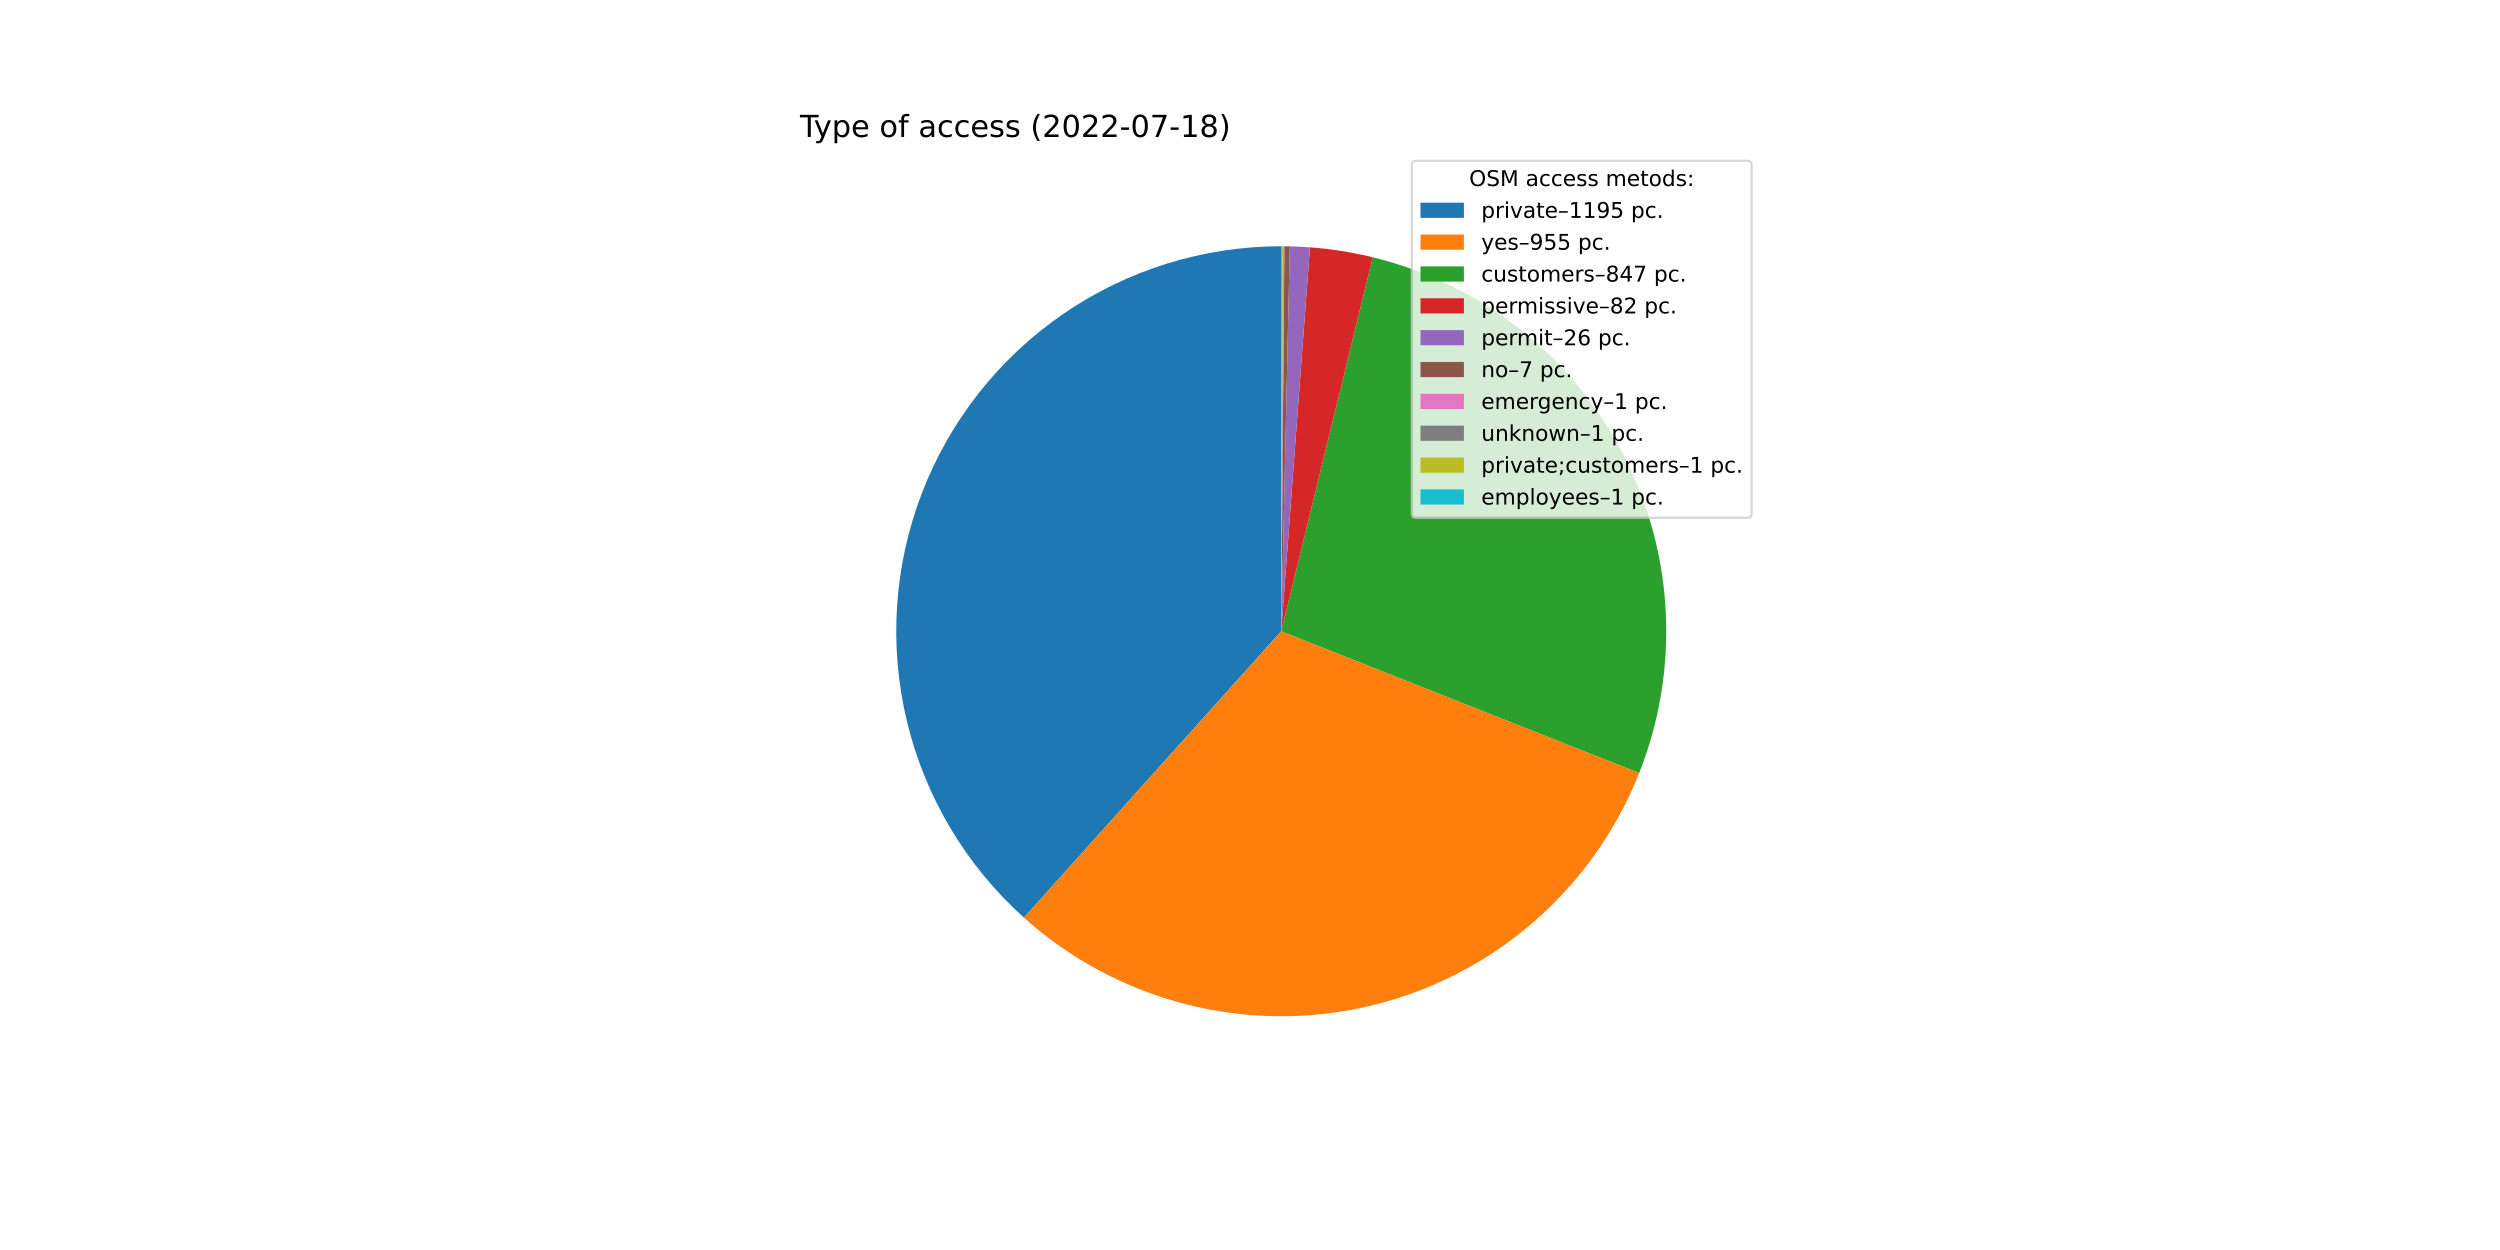
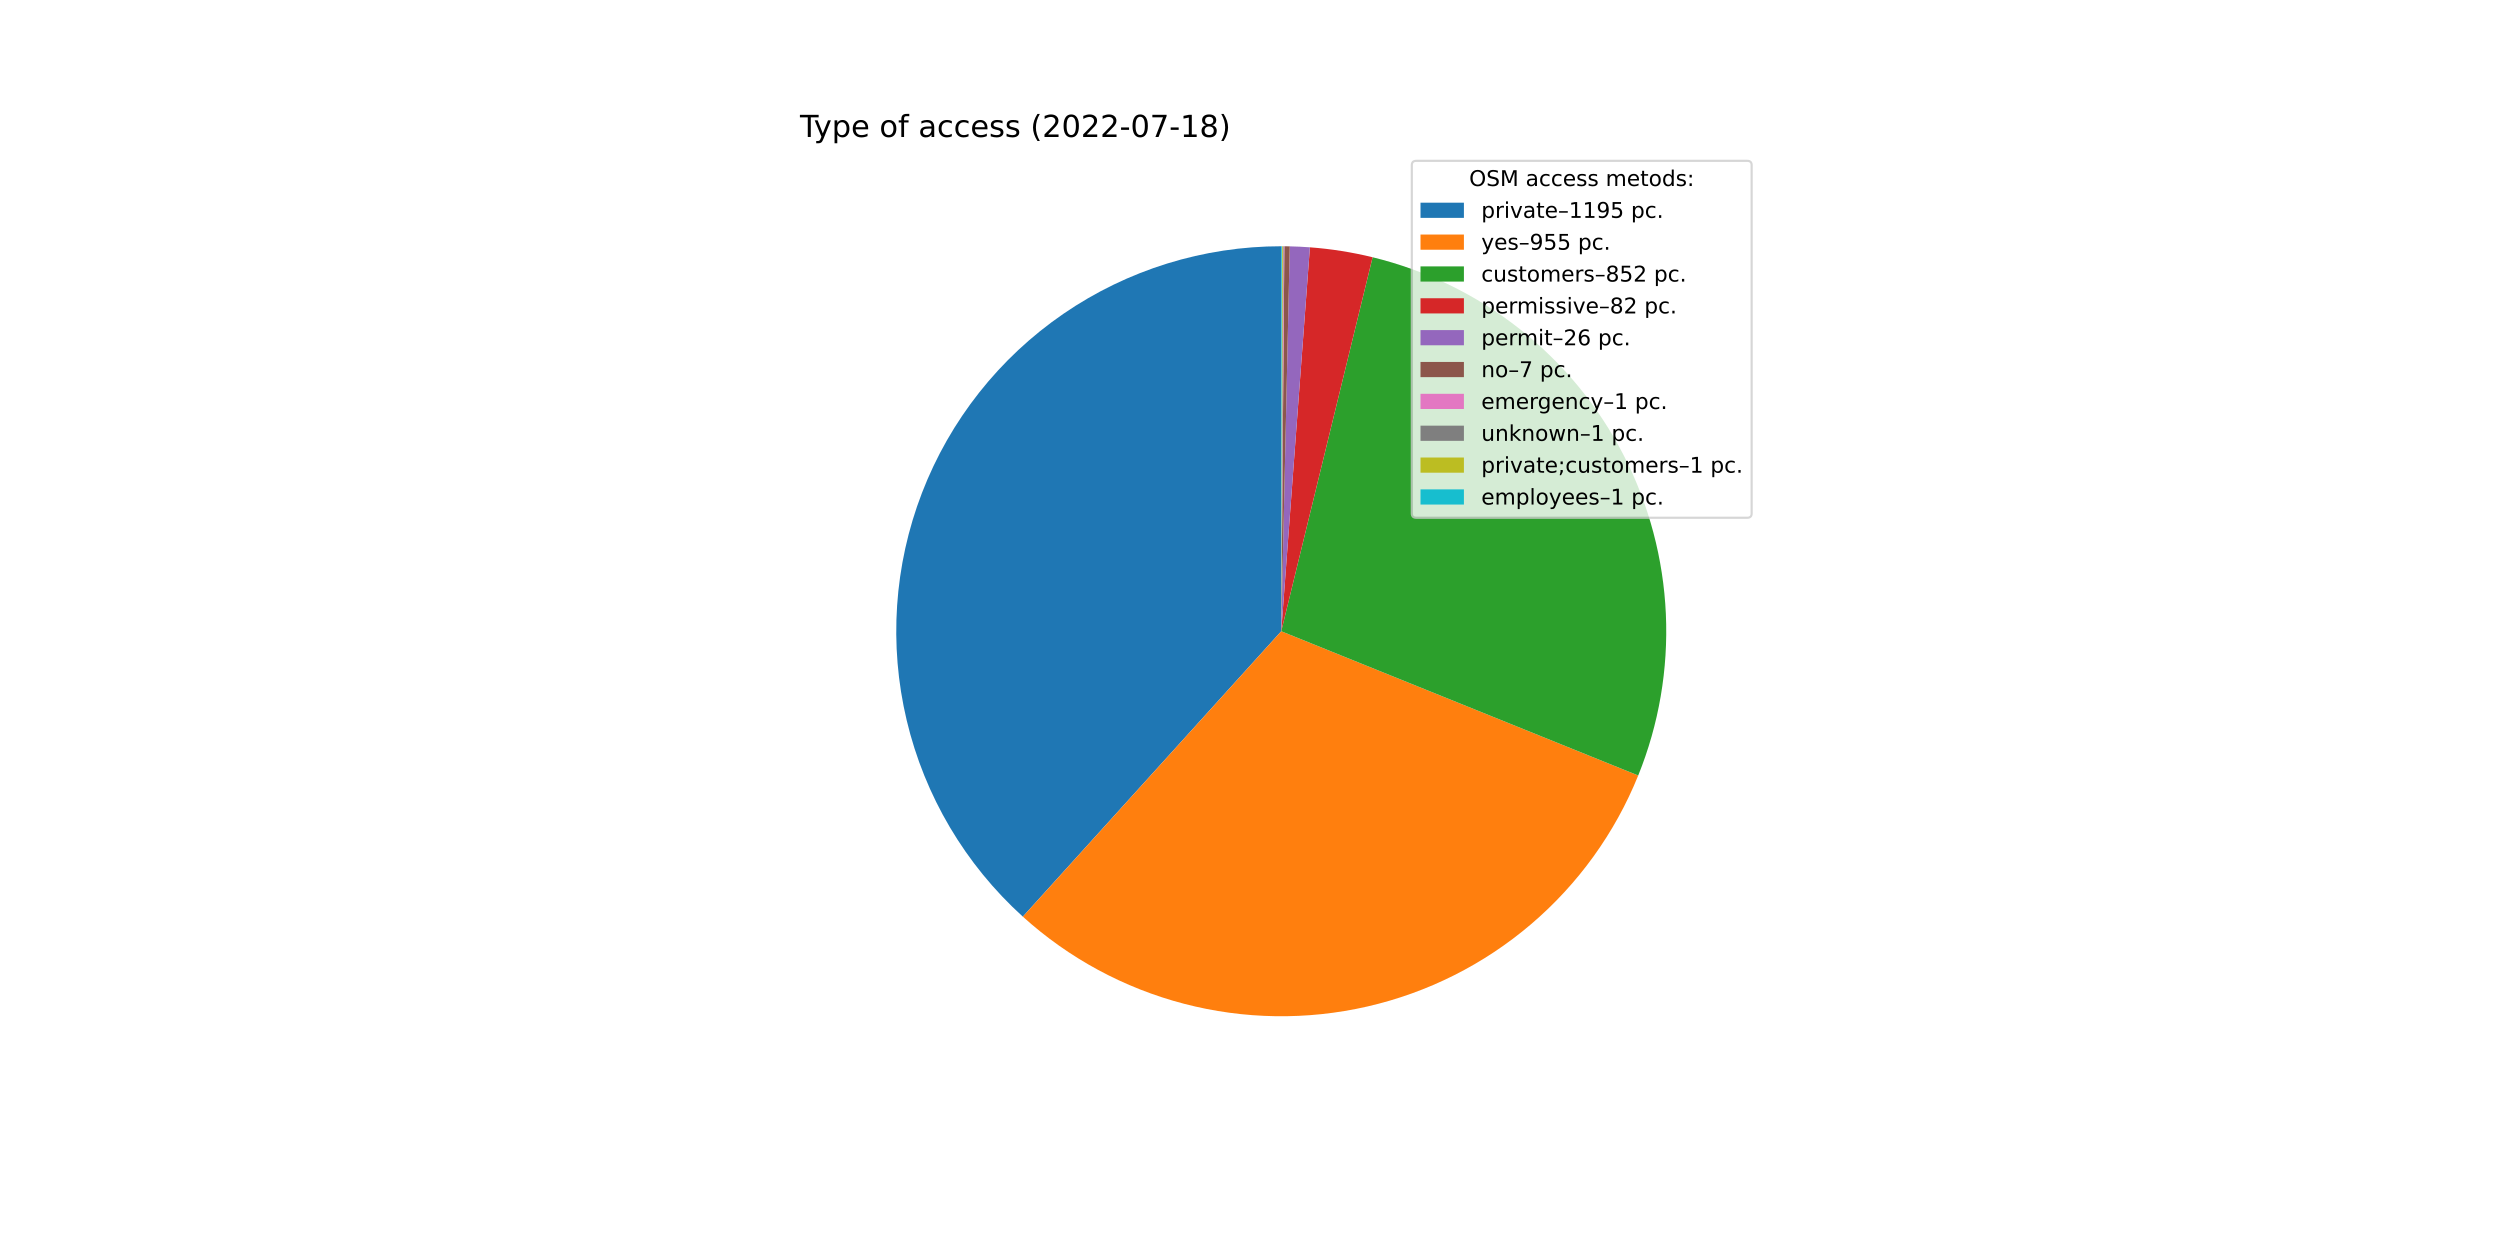
<svg xmlns="http://www.w3.org/2000/svg" xmlns:xlink="http://www.w3.org/1999/xlink" width="1152pt" height="576pt" viewBox="0 0 1152 576" version="1.1">
  <defs>
    <style type="text/css">*{stroke-linejoin: round; stroke-linecap: butt}</style>
  </defs>
  <g id="figure_1">
    <g id="patch_1">
      <path d="M 0 576  L 1152 576  L 1152 0  L 0 0  z " style="fill: #ffffff" />
    </g>
    <g id="axes_1">
      <g id="patch_2">
-         <path d="M 590.4 113.472  C 554.509 113.472 519.449 124.364 489.876 144.7  C 460.302 165.037 437.585 193.878 424.741 227.392  C 411.897 260.906 409.521 297.542 417.927 332.434  C 426.334 367.327 445.135 398.86 471.833 422.847  L 590.4 290.88  L 590.4 113.472  z " style="fill: #1f77b4" />
+         <path d="M 590.4 113.472  C 554.567 113.472 519.562 124.328 490.017 144.603  C 460.472 164.879 437.752 193.637 424.864 227.072  C 411.976 260.507 409.515 297.075 417.808 331.935  C 426.1 366.795 444.762 398.338 471.324 422.389  L 590.4 290.88  L 590.4 113.472  z " style="fill: #1f77b4" />
      </g>
      <g id="patch_3">
-         <path d="M 471.833 422.847  C 493.112 441.966 518.703 455.657 546.416 462.749  C 574.129 469.841 603.15 470.127 630.997 463.581  C 658.844 457.034 684.699 443.849 706.35 425.153  C 728.001 406.456 744.812 382.798 755.345 356.202  L 590.4 290.88  L 471.833 422.847  z " style="fill: #ff7f0e" />
+         <path d="M 471.324 422.389  C 492.495 441.558 517.985 455.335 545.62 462.543  C 573.255 469.752 602.227 470.183 630.064 463.797  C 657.9 457.412 683.788 444.398 705.519 425.866  C 727.249 407.334 744.187 383.825 754.887 357.346  L 590.4 290.88  L 471.324 422.389  z " style="fill: #ff7f0e" />
      </g>
      <g id="patch_4">
-         <path d="M 755.345 356.202  C 764.677 332.637 768.851 307.344 767.587 282.03  C 766.323 256.716 759.648 231.965 748.014 209.447  C 736.381 186.93 720.055 167.165 700.141 151.487  C 680.227 135.808 657.182 124.579 632.563 118.555  L 590.4 290.88  L 755.345 356.202  z " style="fill: #2ca02c" />
+         <path d="M 754.887 357.346  C 764.423 333.745 768.77 308.365 767.63 282.936  C 766.49 257.507 759.891 232.618 748.281 209.965  C 736.671 187.312 720.32 167.42 700.343 151.646  C 680.365 135.871 657.224 124.579 632.496 118.539  L 590.4 290.88  L 754.887 357.346  z " style="fill: #2ca02c" />
      </g>
      <g id="patch_5">
-         <path d="M 632.563 118.555  C 627.813 117.393 623.017 116.428 618.188 115.662  C 613.359 114.896 608.5 114.33 603.624 113.966  L 590.4 290.88  L 632.563 118.555  z " style="fill: #d62728" />
+         <path d="M 632.496 118.539  C 627.754 117.38 622.966 116.418 618.144 115.655  C 613.322 114.891 608.471 114.327 603.603 113.964  L 590.4 290.88  L 632.496 118.539  z " style="fill: #d62728" />
      </g>
      <g id="patch_6">
-         <path d="M 603.624 113.966  C 602.078 113.85 600.531 113.755 598.982 113.68  C 597.434 113.605 595.885 113.55 594.335 113.516  L 590.4 290.88  L 603.624 113.966  z " style="fill: #9467bd" />
+         <path d="M 603.603 113.964  C 602.059 113.849 600.514 113.754 598.968 113.679  C 597.423 113.604 595.876 113.55 594.328 113.515  L 590.4 290.88  L 603.603 113.964  z " style="fill: #9467bd" />
      </g>
      <g id="patch_7">
-         <path d="M 594.335 113.516  C 593.917 113.506 593.5 113.499 593.083 113.492  C 592.666 113.486 592.248 113.481 591.831 113.478  L 590.4 290.88  L 594.335 113.516  z " style="fill: #8c564b" />
+         <path d="M 594.328 113.515  C 593.912 113.506 593.495 113.499 593.079 113.492  C 592.662 113.486 592.245 113.481 591.829 113.478  L 590.4 290.88  L 594.328 113.515  z " style="fill: #8c564b" />
      </g>
      <g id="patch_8">
-         <path d="M 591.831 113.478  C 591.771 113.477 591.712 113.477 591.652 113.476  C 591.592 113.476 591.533 113.476 591.473 113.475  L 590.4 290.88  L 591.831 113.478  z " style="fill: #e377c2" />
+         <path d="M 591.829 113.478  C 591.769 113.477 591.71 113.477 591.65 113.476  C 591.591 113.476 591.531 113.476 591.471 113.475  L 590.4 290.88  L 591.829 113.478  z " style="fill: #e377c2" />
      </g>
      <g id="patch_9">
-         <path d="M 591.473 113.475  C 591.414 113.475 591.354 113.475 591.294 113.474  C 591.235 113.474 591.175 113.474 591.115 113.473  L 590.4 290.88  L 591.473 113.475  z " style="fill: #7f7f7f" />
+         <path d="M 591.471 113.475  C 591.412 113.475 591.352 113.475 591.293 113.474  C 591.233 113.474 591.174 113.474 591.114 113.473  L 590.4 290.88  L 591.471 113.475  z " style="fill: #7f7f7f" />
      </g>
      <g id="patch_10">
-         <path d="M 591.115 113.473  C 591.056 113.473 590.996 113.473 590.937 113.473  C 590.877 113.473 590.817 113.472 590.758 113.472  L 590.4 290.88  L 591.115 113.473  z " style="fill: #bcbd22" />
+         <path d="M 591.114 113.473  C 591.055 113.473 590.995 113.473 590.936 113.473  C 590.876 113.473 590.817 113.472 590.757 113.472  L 590.4 290.88  L 591.114 113.473  z " style="fill: #bcbd22" />
      </g>
      <g id="patch_11">
-         <path d="M 590.758 113.472  C 590.698 113.472 590.639 113.472 590.579 113.472  C 590.519 113.472 590.46 113.472 590.4 113.472  L 590.4 290.88  L 590.758 113.472  z " style="fill: #17becf" />
+         <path d="M 590.757 113.472  C 590.698 113.472 590.638 113.472 590.579 113.472  C 590.519 113.472 590.46 113.472 590.4 113.472  L 590.4 290.88  L 590.757 113.472  z " style="fill: #17becf" />
      </g>
      <g id="matplotlib.axis_1" />
      <g id="matplotlib.axis_2" />
      <g id="text_1">
        <g transform="translate(368.64 63.12)scale(0.14 -0.14)">
          <defs>
            <path id="DejaVuSans-54" d="M -19 4666  L 3928 4666  L 3928 4134  L 2272 4134  L 2272 0  L 1638 0  L 1638 4134  L -19 4134  L -19 4666  z " transform="scale(0.015625)" />
            <path id="DejaVuSans-79" d="M 2059 -325  Q 1816 -950 1584 -1140  Q 1353 -1331 966 -1331  L 506 -1331  L 506 -850  L 844 -850  Q 1081 -850 1212 -737  Q 1344 -625 1503 -206  L 1606 56  L 191 3500  L 800 3500  L 1894 763  L 2988 3500  L 3597 3500  L 2059 -325  z " transform="scale(0.015625)" />
            <path id="DejaVuSans-70" d="M 1159 525  L 1159 -1331  L 581 -1331  L 581 3500  L 1159 3500  L 1159 2969  Q 1341 3281 1617 3432  Q 1894 3584 2278 3584  Q 2916 3584 3314 3078  Q 3713 2572 3713 1747  Q 3713 922 3314 415  Q 2916 -91 2278 -91  Q 1894 -91 1617 61  Q 1341 213 1159 525  z M 3116 1747  Q 3116 2381 2855 2742  Q 2594 3103 2138 3103  Q 1681 3103 1420 2742  Q 1159 2381 1159 1747  Q 1159 1113 1420 752  Q 1681 391 2138 391  Q 2594 391 2855 752  Q 3116 1113 3116 1747  z " transform="scale(0.015625)" />
            <path id="DejaVuSans-65" d="M 3597 1894  L 3597 1613  L 953 1613  Q 991 1019 1311 708  Q 1631 397 2203 397  Q 2534 397 2845 478  Q 3156 559 3463 722  L 3463 178  Q 3153 47 2828 -22  Q 2503 -91 2169 -91  Q 1331 -91 842 396  Q 353 884 353 1716  Q 353 2575 817 3079  Q 1281 3584 2069 3584  Q 2775 3584 3186 3129  Q 3597 2675 3597 1894  z M 3022 2063  Q 3016 2534 2758 2815  Q 2500 3097 2075 3097  Q 1594 3097 1305 2825  Q 1016 2553 972 2059  L 3022 2063  z " transform="scale(0.015625)" />
            <path id="DejaVuSans-20" transform="scale(0.015625)" />
            <path id="DejaVuSans-6f" d="M 1959 3097  Q 1497 3097 1228 2736  Q 959 2375 959 1747  Q 959 1119 1226 758  Q 1494 397 1959 397  Q 2419 397 2687 759  Q 2956 1122 2956 1747  Q 2956 2369 2687 2733  Q 2419 3097 1959 3097  z M 1959 3584  Q 2709 3584 3137 3096  Q 3566 2609 3566 1747  Q 3566 888 3137 398  Q 2709 -91 1959 -91  Q 1206 -91 779 398  Q 353 888 353 1747  Q 353 2609 779 3096  Q 1206 3584 1959 3584  z " transform="scale(0.015625)" />
            <path id="DejaVuSans-66" d="M 2375 4863  L 2375 4384  L 1825 4384  Q 1516 4384 1395 4259  Q 1275 4134 1275 3809  L 1275 3500  L 2222 3500  L 2222 3053  L 1275 3053  L 1275 0  L 697 0  L 697 3053  L 147 3053  L 147 3500  L 697 3500  L 697 3744  Q 697 4328 969 4595  Q 1241 4863 1831 4863  L 2375 4863  z " transform="scale(0.015625)" />
            <path id="DejaVuSans-61" d="M 2194 1759  Q 1497 1759 1228 1600  Q 959 1441 959 1056  Q 959 750 1161 570  Q 1363 391 1709 391  Q 2188 391 2477 730  Q 2766 1069 2766 1631  L 2766 1759  L 2194 1759  z M 3341 1997  L 3341 0  L 2766 0  L 2766 531  Q 2569 213 2275 61  Q 1981 -91 1556 -91  Q 1019 -91 701 211  Q 384 513 384 1019  Q 384 1609 779 1909  Q 1175 2209 1959 2209  L 2766 2209  L 2766 2266  Q 2766 2663 2505 2880  Q 2244 3097 1772 3097  Q 1472 3097 1187 3025  Q 903 2953 641 2809  L 641 3341  Q 956 3463 1253 3523  Q 1550 3584 1831 3584  Q 2591 3584 2966 3190  Q 3341 2797 3341 1997  z " transform="scale(0.015625)" />
            <path id="DejaVuSans-63" d="M 3122 3366  L 3122 2828  Q 2878 2963 2633 3030  Q 2388 3097 2138 3097  Q 1578 3097 1268 2742  Q 959 2388 959 1747  Q 959 1106 1268 751  Q 1578 397 2138 397  Q 2388 397 2633 464  Q 2878 531 3122 666  L 3122 134  Q 2881 22 2623 -34  Q 2366 -91 2075 -91  Q 1284 -91 818 406  Q 353 903 353 1747  Q 353 2603 823 3093  Q 1294 3584 2113 3584  Q 2378 3584 2631 3529  Q 2884 3475 3122 3366  z " transform="scale(0.015625)" />
            <path id="DejaVuSans-73" d="M 2834 3397  L 2834 2853  Q 2591 2978 2328 3040  Q 2066 3103 1784 3103  Q 1356 3103 1142 2972  Q 928 2841 928 2578  Q 928 2378 1081 2264  Q 1234 2150 1697 2047  L 1894 2003  Q 2506 1872 2764 1633  Q 3022 1394 3022 966  Q 3022 478 2636 193  Q 2250 -91 1575 -91  Q 1294 -91 989 -36  Q 684 19 347 128  L 347 722  Q 666 556 975 473  Q 1284 391 1588 391  Q 1994 391 2212 530  Q 2431 669 2431 922  Q 2431 1156 2273 1281  Q 2116 1406 1581 1522  L 1381 1569  Q 847 1681 609 1914  Q 372 2147 372 2553  Q 372 3047 722 3315  Q 1072 3584 1716 3584  Q 2034 3584 2315 3537  Q 2597 3491 2834 3397  z " transform="scale(0.015625)" />
            <path id="DejaVuSans-28" d="M 1984 4856  Q 1566 4138 1362 3434  Q 1159 2731 1159 2009  Q 1159 1288 1364 580  Q 1569 -128 1984 -844  L 1484 -844  Q 1016 -109 783 600  Q 550 1309 550 2009  Q 550 2706 781 3412  Q 1013 4119 1484 4856  L 1984 4856  z " transform="scale(0.015625)" />
            <path id="DejaVuSans-32" d="M 1228 531  L 3431 531  L 3431 0  L 469 0  L 469 531  Q 828 903 1448 1529  Q 2069 2156 2228 2338  Q 2531 2678 2651 2914  Q 2772 3150 2772 3378  Q 2772 3750 2511 3984  Q 2250 4219 1831 4219  Q 1534 4219 1204 4116  Q 875 4013 500 3803  L 500 4441  Q 881 4594 1212 4672  Q 1544 4750 1819 4750  Q 2544 4750 2975 4387  Q 3406 4025 3406 3419  Q 3406 3131 3298 2873  Q 3191 2616 2906 2266  Q 2828 2175 2409 1742  Q 1991 1309 1228 531  z " transform="scale(0.015625)" />
            <path id="DejaVuSans-30" d="M 2034 4250  Q 1547 4250 1301 3770  Q 1056 3291 1056 2328  Q 1056 1369 1301 889  Q 1547 409 2034 409  Q 2525 409 2770 889  Q 3016 1369 3016 2328  Q 3016 3291 2770 3770  Q 2525 4250 2034 4250  z M 2034 4750  Q 2819 4750 3233 4129  Q 3647 3509 3647 2328  Q 3647 1150 3233 529  Q 2819 -91 2034 -91  Q 1250 -91 836 529  Q 422 1150 422 2328  Q 422 3509 836 4129  Q 1250 4750 2034 4750  z " transform="scale(0.015625)" />
            <path id="DejaVuSans-2d" d="M 313 2009  L 1997 2009  L 1997 1497  L 313 1497  L 313 2009  z " transform="scale(0.015625)" />
            <path id="DejaVuSans-37" d="M 525 4666  L 3525 4666  L 3525 4397  L 1831 0  L 1172 0  L 2766 4134  L 525 4134  L 525 4666  z " transform="scale(0.015625)" />
            <path id="DejaVuSans-31" d="M 794 531  L 1825 531  L 1825 4091  L 703 3866  L 703 4441  L 1819 4666  L 2450 4666  L 2450 531  L 3481 531  L 3481 0  L 794 0  L 794 531  z " transform="scale(0.015625)" />
            <path id="DejaVuSans-38" d="M 2034 2216  Q 1584 2216 1326 1975  Q 1069 1734 1069 1313  Q 1069 891 1326 650  Q 1584 409 2034 409  Q 2484 409 2743 651  Q 3003 894 3003 1313  Q 3003 1734 2745 1975  Q 2488 2216 2034 2216  z M 1403 2484  Q 997 2584 770 2862  Q 544 3141 544 3541  Q 544 4100 942 4425  Q 1341 4750 2034 4750  Q 2731 4750 3128 4425  Q 3525 4100 3525 3541  Q 3525 3141 3298 2862  Q 3072 2584 2669 2484  Q 3125 2378 3379 2068  Q 3634 1759 3634 1313  Q 3634 634 3220 271  Q 2806 -91 2034 -91  Q 1263 -91 848 271  Q 434 634 434 1313  Q 434 1759 690 2068  Q 947 2378 1403 2484  z M 1172 3481  Q 1172 3119 1398 2916  Q 1625 2713 2034 2713  Q 2441 2713 2670 2916  Q 2900 3119 2900 3481  Q 2900 3844 2670 4047  Q 2441 4250 2034 4250  Q 1625 4250 1398 4047  Q 1172 3844 1172 3481  z " transform="scale(0.015625)" />
            <path id="DejaVuSans-29" d="M 513 4856  L 1013 4856  Q 1481 4119 1714 3412  Q 1947 2706 1947 2009  Q 1947 1309 1714 600  Q 1481 -109 1013 -844  L 513 -844  Q 928 -128 1133 580  Q 1338 1288 1338 2009  Q 1338 2731 1133 3434  Q 928 4138 513 4856  z " transform="scale(0.015625)" />
          </defs>
          <use xlink:href="#DejaVuSans-54" />
          <use xlink:href="#DejaVuSans-79" x="45.459" />
          <use xlink:href="#DejaVuSans-70" x="104.639" />
          <use xlink:href="#DejaVuSans-65" x="168.115" />
          <use xlink:href="#DejaVuSans-20" x="229.639" />
          <use xlink:href="#DejaVuSans-6f" x="261.426" />
          <use xlink:href="#DejaVuSans-66" x="322.607" />
          <use xlink:href="#DejaVuSans-20" x="357.812" />
          <use xlink:href="#DejaVuSans-61" x="389.6" />
          <use xlink:href="#DejaVuSans-63" x="450.879" />
          <use xlink:href="#DejaVuSans-63" x="505.859" />
          <use xlink:href="#DejaVuSans-65" x="560.84" />
          <use xlink:href="#DejaVuSans-73" x="622.363" />
          <use xlink:href="#DejaVuSans-73" x="674.463" />
          <use xlink:href="#DejaVuSans-20" x="726.562" />
          <use xlink:href="#DejaVuSans-28" x="758.35" />
          <use xlink:href="#DejaVuSans-32" x="797.363" />
          <use xlink:href="#DejaVuSans-30" x="860.986" />
          <use xlink:href="#DejaVuSans-32" x="924.609" />
          <use xlink:href="#DejaVuSans-32" x="988.232" />
          <use xlink:href="#DejaVuSans-2d" x="1051.855" />
          <use xlink:href="#DejaVuSans-30" x="1087.939" />
          <use xlink:href="#DejaVuSans-37" x="1151.562" />
          <use xlink:href="#DejaVuSans-2d" x="1215.186" />
          <use xlink:href="#DejaVuSans-31" x="1251.27" />
          <use xlink:href="#DejaVuSans-38" x="1314.893" />
          <use xlink:href="#DejaVuSans-29" x="1378.516" />
        </g>
      </g>
      <g id="legend_1">
        <g id="patch_12">
          <path d="M 652.569 238.579  L 805.16 238.579  Q 807.16 238.579 807.16 236.579  L 807.16 76.12  Q 807.16 74.12 805.16 74.12  L 652.569 74.12  Q 650.569 74.12 650.569 76.12  L 650.569 236.579  Q 650.569 238.579 652.569 238.579  z " style="fill: #ffffff; opacity: 0.8; stroke: #cccccc; stroke-linejoin: miter" />
        </g>
        <g id="text_2">
          <g transform="translate(676.9842 85.71844)scale(0.1 -0.1)">
            <defs>
              <path id="DejaVuSans-4f" d="M 2522 4238  Q 1834 4238 1429 3725  Q 1025 3213 1025 2328  Q 1025 1447 1429 934  Q 1834 422 2522 422  Q 3209 422 3611 934  Q 4013 1447 4013 2328  Q 4013 3213 3611 3725  Q 3209 4238 2522 4238  z M 2522 4750  Q 3503 4750 4090 4092  Q 4678 3434 4678 2328  Q 4678 1225 4090 567  Q 3503 -91 2522 -91  Q 1538 -91 948 565  Q 359 1222 359 2328  Q 359 3434 948 4092  Q 1538 4750 2522 4750  z " transform="scale(0.015625)" />
              <path id="DejaVuSans-53" d="M 3425 4513  L 3425 3897  Q 3066 4069 2747 4153  Q 2428 4238 2131 4238  Q 1616 4238 1336 4038  Q 1056 3838 1056 3469  Q 1056 3159 1242 3001  Q 1428 2844 1947 2747  L 2328 2669  Q 3034 2534 3370 2195  Q 3706 1856 3706 1288  Q 3706 609 3251 259  Q 2797 -91 1919 -91  Q 1588 -91 1214 -16  Q 841 59 441 206  L 441 856  Q 825 641 1194 531  Q 1563 422 1919 422  Q 2459 422 2753 634  Q 3047 847 3047 1241  Q 3047 1584 2836 1778  Q 2625 1972 2144 2069  L 1759 2144  Q 1053 2284 737 2584  Q 422 2884 422 3419  Q 422 4038 858 4394  Q 1294 4750 2059 4750  Q 2388 4750 2728 4690  Q 3069 4631 3425 4513  z " transform="scale(0.015625)" />
              <path id="DejaVuSans-4d" d="M 628 4666  L 1569 4666  L 2759 1491  L 3956 4666  L 4897 4666  L 4897 0  L 4281 0  L 4281 4097  L 3078 897  L 2444 897  L 1241 4097  L 1241 0  L 628 0  L 628 4666  z " transform="scale(0.015625)" />
              <path id="DejaVuSans-6d" d="M 3328 2828  Q 3544 3216 3844 3400  Q 4144 3584 4550 3584  Q 5097 3584 5394 3201  Q 5691 2819 5691 2113  L 5691 0  L 5113 0  L 5113 2094  Q 5113 2597 4934 2840  Q 4756 3084 4391 3084  Q 3944 3084 3684 2787  Q 3425 2491 3425 1978  L 3425 0  L 2847 0  L 2847 2094  Q 2847 2600 2669 2842  Q 2491 3084 2119 3084  Q 1678 3084 1418 2786  Q 1159 2488 1159 1978  L 1159 0  L 581 0  L 581 3500  L 1159 3500  L 1159 2956  Q 1356 3278 1631 3431  Q 1906 3584 2284 3584  Q 2666 3584 2933 3390  Q 3200 3197 3328 2828  z " transform="scale(0.015625)" />
              <path id="DejaVuSans-74" d="M 1172 4494  L 1172 3500  L 2356 3500  L 2356 3053  L 1172 3053  L 1172 1153  Q 1172 725 1289 603  Q 1406 481 1766 481  L 2356 481  L 2356 0  L 1766 0  Q 1100 0 847 248  Q 594 497 594 1153  L 594 3053  L 172 3053  L 172 3500  L 594 3500  L 594 4494  L 1172 4494  z " transform="scale(0.015625)" />
              <path id="DejaVuSans-64" d="M 2906 2969  L 2906 4863  L 3481 4863  L 3481 0  L 2906 0  L 2906 525  Q 2725 213 2448 61  Q 2172 -91 1784 -91  Q 1150 -91 751 415  Q 353 922 353 1747  Q 353 2572 751 3078  Q 1150 3584 1784 3584  Q 2172 3584 2448 3432  Q 2725 3281 2906 2969  z M 947 1747  Q 947 1113 1208 752  Q 1469 391 1925 391  Q 2381 391 2643 752  Q 2906 1113 2906 1747  Q 2906 2381 2643 2742  Q 2381 3103 1925 3103  Q 1469 3103 1208 2742  Q 947 2381 947 1747  z " transform="scale(0.015625)" />
              <path id="DejaVuSans-3a" d="M 750 794  L 1409 794  L 1409 0  L 750 0  L 750 794  z M 750 3309  L 1409 3309  L 1409 2516  L 750 2516  L 750 3309  z " transform="scale(0.015625)" />
            </defs>
            <use xlink:href="#DejaVuSans-4f" />
            <use xlink:href="#DejaVuSans-53" x="78.711" />
            <use xlink:href="#DejaVuSans-4d" x="142.188" />
            <use xlink:href="#DejaVuSans-20" x="228.467" />
            <use xlink:href="#DejaVuSans-61" x="260.254" />
            <use xlink:href="#DejaVuSans-63" x="321.533" />
            <use xlink:href="#DejaVuSans-63" x="376.514" />
            <use xlink:href="#DejaVuSans-65" x="431.494" />
            <use xlink:href="#DejaVuSans-73" x="493.018" />
            <use xlink:href="#DejaVuSans-73" x="545.117" />
            <use xlink:href="#DejaVuSans-20" x="597.217" />
            <use xlink:href="#DejaVuSans-6d" x="629.004" />
            <use xlink:href="#DejaVuSans-65" x="726.416" />
            <use xlink:href="#DejaVuSans-74" x="787.939" />
            <use xlink:href="#DejaVuSans-6f" x="827.148" />
            <use xlink:href="#DejaVuSans-64" x="888.33" />
            <use xlink:href="#DejaVuSans-73" x="951.807" />
            <use xlink:href="#DejaVuSans-3a" x="1003.906" />
          </g>
        </g>
        <g id="patch_13">
          <path d="M 654.569 100.397  L 674.569 100.397  L 674.569 93.397  L 654.569 93.397  z " style="fill: #1f77b4" />
        </g>
        <g id="text_3">
          <g transform="translate(682.5694 100.3966)scale(0.1 -0.1)">
            <defs>
              <path id="DejaVuSans-72" d="M 2631 2963  Q 2534 3019 2420 3045  Q 2306 3072 2169 3072  Q 1681 3072 1420 2755  Q 1159 2438 1159 1844  L 1159 0  L 581 0  L 581 3500  L 1159 3500  L 1159 2956  Q 1341 3275 1631 3429  Q 1922 3584 2338 3584  Q 2397 3584 2469 3576  Q 2541 3569 2628 3553  L 2631 2963  z " transform="scale(0.015625)" />
              <path id="DejaVuSans-69" d="M 603 3500  L 1178 3500  L 1178 0  L 603 0  L 603 3500  z M 603 4863  L 1178 4863  L 1178 4134  L 603 4134  L 603 4863  z " transform="scale(0.015625)" />
              <path id="DejaVuSans-76" d="M 191 3500  L 800 3500  L 1894 563  L 2988 3500  L 3597 3500  L 2284 0  L 1503 0  L 191 3500  z " transform="scale(0.015625)" />
              <path id="DejaVuSans-2013" d="M 313 1978  L 2888 1978  L 2888 1528  L 313 1528  L 313 1978  z " transform="scale(0.015625)" />
              <path id="DejaVuSans-39" d="M 703 97  L 703 672  Q 941 559 1184 500  Q 1428 441 1663 441  Q 2288 441 2617 861  Q 2947 1281 2994 2138  Q 2813 1869 2534 1725  Q 2256 1581 1919 1581  Q 1219 1581 811 2004  Q 403 2428 403 3163  Q 403 3881 828 4315  Q 1253 4750 1959 4750  Q 2769 4750 3195 4129  Q 3622 3509 3622 2328  Q 3622 1225 3098 567  Q 2575 -91 1691 -91  Q 1453 -91 1209 -44  Q 966 3 703 97  z M 1959 2075  Q 2384 2075 2632 2365  Q 2881 2656 2881 3163  Q 2881 3666 2632 3958  Q 2384 4250 1959 4250  Q 1534 4250 1286 3958  Q 1038 3666 1038 3163  Q 1038 2656 1286 2365  Q 1534 2075 1959 2075  z " transform="scale(0.015625)" />
              <path id="DejaVuSans-35" d="M 691 4666  L 3169 4666  L 3169 4134  L 1269 4134  L 1269 2991  Q 1406 3038 1543 3061  Q 1681 3084 1819 3084  Q 2600 3084 3056 2656  Q 3513 2228 3513 1497  Q 3513 744 3044 326  Q 2575 -91 1722 -91  Q 1428 -91 1123 -41  Q 819 9 494 109  L 494 744  Q 775 591 1075 516  Q 1375 441 1709 441  Q 2250 441 2565 725  Q 2881 1009 2881 1497  Q 2881 1984 2565 2268  Q 2250 2553 1709 2553  Q 1456 2553 1204 2497  Q 953 2441 691 2322  L 691 4666  z " transform="scale(0.015625)" />
              <path id="DejaVuSans-2e" d="M 684 794  L 1344 794  L 1344 0  L 684 0  L 684 794  z " transform="scale(0.015625)" />
            </defs>
            <use xlink:href="#DejaVuSans-70" />
            <use xlink:href="#DejaVuSans-72" x="63.477" />
            <use xlink:href="#DejaVuSans-69" x="104.59" />
            <use xlink:href="#DejaVuSans-76" x="132.373" />
            <use xlink:href="#DejaVuSans-61" x="191.553" />
            <use xlink:href="#DejaVuSans-74" x="252.832" />
            <use xlink:href="#DejaVuSans-65" x="292.041" />
            <use xlink:href="#DejaVuSans-2013" x="353.564" />
            <use xlink:href="#DejaVuSans-31" x="403.564" />
            <use xlink:href="#DejaVuSans-31" x="467.188" />
            <use xlink:href="#DejaVuSans-39" x="530.811" />
            <use xlink:href="#DejaVuSans-35" x="594.434" />
            <use xlink:href="#DejaVuSans-20" x="658.057" />
            <use xlink:href="#DejaVuSans-70" x="689.844" />
            <use xlink:href="#DejaVuSans-63" x="753.32" />
            <use xlink:href="#DejaVuSans-2e" x="808.301" />
          </g>
        </g>
        <g id="patch_14">
          <path d="M 654.569 115.075  L 674.569 115.075  L 674.569 108.075  L 654.569 108.075  z " style="fill: #ff7f0e" />
        </g>
        <g id="text_4">
          <g transform="translate(682.5694 115.0747)scale(0.1 -0.1)">
            <use xlink:href="#DejaVuSans-79" />
            <use xlink:href="#DejaVuSans-65" x="59.18" />
            <use xlink:href="#DejaVuSans-73" x="120.703" />
            <use xlink:href="#DejaVuSans-2013" x="172.803" />
            <use xlink:href="#DejaVuSans-39" x="222.803" />
            <use xlink:href="#DejaVuSans-35" x="286.426" />
            <use xlink:href="#DejaVuSans-35" x="350.049" />
            <use xlink:href="#DejaVuSans-20" x="413.672" />
            <use xlink:href="#DejaVuSans-70" x="445.459" />
            <use xlink:href="#DejaVuSans-63" x="508.936" />
            <use xlink:href="#DejaVuSans-2e" x="563.916" />
          </g>
        </g>
        <g id="patch_15">
          <path d="M 654.569 129.753  L 674.569 129.753  L 674.569 122.753  L 654.569 122.753  z " style="fill: #2ca02c" />
        </g>
        <g id="text_5">
          <g transform="translate(682.5694 129.7528)scale(0.1 -0.1)">
            <defs>
              <path id="DejaVuSans-75" d="M 544 1381  L 544 3500  L 1119 3500  L 1119 1403  Q 1119 906 1312 657  Q 1506 409 1894 409  Q 2359 409 2629 706  Q 2900 1003 2900 1516  L 2900 3500  L 3475 3500  L 3475 0  L 2900 0  L 2900 538  Q 2691 219 2414 64  Q 2138 -91 1772 -91  Q 1169 -91 856 284  Q 544 659 544 1381  z M 1991 3584  L 1991 3584  z " transform="scale(0.015625)" />
-               <path id="DejaVuSans-34" d="M 2419 4116  L 825 1625  L 2419 1625  L 2419 4116  z M 2253 4666  L 3047 4666  L 3047 1625  L 3713 1625  L 3713 1100  L 3047 1100  L 3047 0  L 2419 0  L 2419 1100  L 313 1100  L 313 1709  L 2253 4666  z " transform="scale(0.015625)" />
            </defs>
            <use xlink:href="#DejaVuSans-63" />
            <use xlink:href="#DejaVuSans-75" x="54.98" />
            <use xlink:href="#DejaVuSans-73" x="118.359" />
            <use xlink:href="#DejaVuSans-74" x="170.459" />
            <use xlink:href="#DejaVuSans-6f" x="209.668" />
            <use xlink:href="#DejaVuSans-6d" x="270.85" />
            <use xlink:href="#DejaVuSans-65" x="368.262" />
            <use xlink:href="#DejaVuSans-72" x="429.785" />
            <use xlink:href="#DejaVuSans-73" x="470.898" />
            <use xlink:href="#DejaVuSans-2013" x="522.998" />
            <use xlink:href="#DejaVuSans-38" x="572.998" />
-             <use xlink:href="#DejaVuSans-34" x="636.621" />
-             <use xlink:href="#DejaVuSans-37" x="700.244" />
+             <use xlink:href="#DejaVuSans-35" x="636.621" />
+             <use xlink:href="#DejaVuSans-32" x="700.244" />
            <use xlink:href="#DejaVuSans-20" x="763.867" />
            <use xlink:href="#DejaVuSans-70" x="795.654" />
            <use xlink:href="#DejaVuSans-63" x="859.131" />
            <use xlink:href="#DejaVuSans-2e" x="914.111" />
          </g>
        </g>
        <g id="patch_16">
          <path d="M 654.569 144.431  L 674.569 144.431  L 674.569 137.431  L 654.569 137.431  z " style="fill: #d62728" />
        </g>
        <g id="text_6">
          <g transform="translate(682.5694 144.4309)scale(0.1 -0.1)">
            <use xlink:href="#DejaVuSans-70" />
            <use xlink:href="#DejaVuSans-65" x="63.477" />
            <use xlink:href="#DejaVuSans-72" x="125" />
            <use xlink:href="#DejaVuSans-6d" x="164.363" />
            <use xlink:href="#DejaVuSans-69" x="261.775" />
            <use xlink:href="#DejaVuSans-73" x="289.559" />
            <use xlink:href="#DejaVuSans-73" x="341.658" />
            <use xlink:href="#DejaVuSans-69" x="393.758" />
            <use xlink:href="#DejaVuSans-76" x="421.541" />
            <use xlink:href="#DejaVuSans-65" x="480.721" />
            <use xlink:href="#DejaVuSans-2013" x="542.244" />
            <use xlink:href="#DejaVuSans-38" x="592.244" />
            <use xlink:href="#DejaVuSans-32" x="655.867" />
            <use xlink:href="#DejaVuSans-20" x="719.49" />
            <use xlink:href="#DejaVuSans-70" x="751.277" />
            <use xlink:href="#DejaVuSans-63" x="814.754" />
            <use xlink:href="#DejaVuSans-2e" x="869.734" />
          </g>
        </g>
        <g id="patch_17">
          <path d="M 654.569 159.109  L 674.569 159.109  L 674.569 152.109  L 654.569 152.109  z " style="fill: #9467bd" />
        </g>
        <g id="text_7">
          <g transform="translate(682.5694 159.1091)scale(0.1 -0.1)">
            <defs>
              <path id="DejaVuSans-36" d="M 2113 2584  Q 1688 2584 1439 2293  Q 1191 2003 1191 1497  Q 1191 994 1439 701  Q 1688 409 2113 409  Q 2538 409 2786 701  Q 3034 994 3034 1497  Q 3034 2003 2786 2293  Q 2538 2584 2113 2584  z M 3366 4563  L 3366 3988  Q 3128 4100 2886 4159  Q 2644 4219 2406 4219  Q 1781 4219 1451 3797  Q 1122 3375 1075 2522  Q 1259 2794 1537 2939  Q 1816 3084 2150 3084  Q 2853 3084 3261 2657  Q 3669 2231 3669 1497  Q 3669 778 3244 343  Q 2819 -91 2113 -91  Q 1303 -91 875 529  Q 447 1150 447 2328  Q 447 3434 972 4092  Q 1497 4750 2381 4750  Q 2619 4750 2861 4703  Q 3103 4656 3366 4563  z " transform="scale(0.015625)" />
            </defs>
            <use xlink:href="#DejaVuSans-70" />
            <use xlink:href="#DejaVuSans-65" x="63.477" />
            <use xlink:href="#DejaVuSans-72" x="125" />
            <use xlink:href="#DejaVuSans-6d" x="164.363" />
            <use xlink:href="#DejaVuSans-69" x="261.775" />
            <use xlink:href="#DejaVuSans-74" x="289.559" />
            <use xlink:href="#DejaVuSans-2013" x="328.768" />
            <use xlink:href="#DejaVuSans-32" x="378.768" />
            <use xlink:href="#DejaVuSans-36" x="442.391" />
            <use xlink:href="#DejaVuSans-20" x="506.014" />
            <use xlink:href="#DejaVuSans-70" x="537.801" />
            <use xlink:href="#DejaVuSans-63" x="601.277" />
            <use xlink:href="#DejaVuSans-2e" x="656.258" />
          </g>
        </g>
        <g id="patch_18">
          <path d="M 654.569 173.787  L 674.569 173.787  L 674.569 166.787  L 654.569 166.787  z " style="fill: #8c564b" />
        </g>
        <g id="text_8">
          <g transform="translate(682.5694 173.7872)scale(0.1 -0.1)">
            <defs>
              <path id="DejaVuSans-6e" d="M 3513 2113  L 3513 0  L 2938 0  L 2938 2094  Q 2938 2591 2744 2837  Q 2550 3084 2163 3084  Q 1697 3084 1428 2787  Q 1159 2491 1159 1978  L 1159 0  L 581 0  L 581 3500  L 1159 3500  L 1159 2956  Q 1366 3272 1645 3428  Q 1925 3584 2291 3584  Q 2894 3584 3203 3211  Q 3513 2838 3513 2113  z " transform="scale(0.015625)" />
            </defs>
            <use xlink:href="#DejaVuSans-6e" />
            <use xlink:href="#DejaVuSans-6f" x="63.379" />
            <use xlink:href="#DejaVuSans-2013" x="124.561" />
            <use xlink:href="#DejaVuSans-37" x="174.561" />
            <use xlink:href="#DejaVuSans-20" x="238.184" />
            <use xlink:href="#DejaVuSans-70" x="269.971" />
            <use xlink:href="#DejaVuSans-63" x="333.447" />
            <use xlink:href="#DejaVuSans-2e" x="388.428" />
          </g>
        </g>
        <g id="patch_19">
          <path d="M 654.569 188.465  L 674.569 188.465  L 674.569 181.465  L 654.569 181.465  z " style="fill: #e377c2" />
        </g>
        <g id="text_9">
          <g transform="translate(682.5694 188.4653)scale(0.1 -0.1)">
            <defs>
              <path id="DejaVuSans-67" d="M 2906 1791  Q 2906 2416 2648 2759  Q 2391 3103 1925 3103  Q 1463 3103 1205 2759  Q 947 2416 947 1791  Q 947 1169 1205 825  Q 1463 481 1925 481  Q 2391 481 2648 825  Q 2906 1169 2906 1791  z M 3481 434  Q 3481 -459 3084 -895  Q 2688 -1331 1869 -1331  Q 1566 -1331 1297 -1286  Q 1028 -1241 775 -1147  L 775 -588  Q 1028 -725 1275 -790  Q 1522 -856 1778 -856  Q 2344 -856 2625 -561  Q 2906 -266 2906 331  L 2906 616  Q 2728 306 2450 153  Q 2172 0 1784 0  Q 1141 0 747 490  Q 353 981 353 1791  Q 353 2603 747 3093  Q 1141 3584 1784 3584  Q 2172 3584 2450 3431  Q 2728 3278 2906 2969  L 2906 3500  L 3481 3500  L 3481 434  z " transform="scale(0.015625)" />
            </defs>
            <use xlink:href="#DejaVuSans-65" />
            <use xlink:href="#DejaVuSans-6d" x="61.523" />
            <use xlink:href="#DejaVuSans-65" x="158.936" />
            <use xlink:href="#DejaVuSans-72" x="220.459" />
            <use xlink:href="#DejaVuSans-67" x="259.822" />
            <use xlink:href="#DejaVuSans-65" x="323.299" />
            <use xlink:href="#DejaVuSans-6e" x="384.822" />
            <use xlink:href="#DejaVuSans-63" x="448.201" />
            <use xlink:href="#DejaVuSans-79" x="503.182" />
            <use xlink:href="#DejaVuSans-2013" x="562.361" />
            <use xlink:href="#DejaVuSans-31" x="612.361" />
            <use xlink:href="#DejaVuSans-20" x="675.984" />
            <use xlink:href="#DejaVuSans-70" x="707.771" />
            <use xlink:href="#DejaVuSans-63" x="771.248" />
            <use xlink:href="#DejaVuSans-2e" x="826.229" />
          </g>
        </g>
        <g id="patch_20">
          <path d="M 654.569 203.143  L 674.569 203.143  L 674.569 196.143  L 654.569 196.143  z " style="fill: #7f7f7f" />
        </g>
        <g id="text_10">
          <g transform="translate(682.5694 203.1434)scale(0.1 -0.1)">
            <defs>
              <path id="DejaVuSans-6b" d="M 581 4863  L 1159 4863  L 1159 1991  L 2875 3500  L 3609 3500  L 1753 1863  L 3688 0  L 2938 0  L 1159 1709  L 1159 0  L 581 0  L 581 4863  z " transform="scale(0.015625)" />
              <path id="DejaVuSans-77" d="M 269 3500  L 844 3500  L 1563 769  L 2278 3500  L 2956 3500  L 3675 769  L 4391 3500  L 4966 3500  L 4050 0  L 3372 0  L 2619 2869  L 1863 0  L 1184 0  L 269 3500  z " transform="scale(0.015625)" />
            </defs>
            <use xlink:href="#DejaVuSans-75" />
            <use xlink:href="#DejaVuSans-6e" x="63.379" />
            <use xlink:href="#DejaVuSans-6b" x="126.758" />
            <use xlink:href="#DejaVuSans-6e" x="184.668" />
            <use xlink:href="#DejaVuSans-6f" x="248.047" />
            <use xlink:href="#DejaVuSans-77" x="309.229" />
            <use xlink:href="#DejaVuSans-6e" x="391.016" />
            <use xlink:href="#DejaVuSans-2013" x="454.395" />
            <use xlink:href="#DejaVuSans-31" x="504.395" />
            <use xlink:href="#DejaVuSans-20" x="568.018" />
            <use xlink:href="#DejaVuSans-70" x="599.805" />
            <use xlink:href="#DejaVuSans-63" x="663.281" />
            <use xlink:href="#DejaVuSans-2e" x="718.262" />
          </g>
        </g>
        <g id="patch_21">
          <path d="M 654.569 217.822  L 674.569 217.822  L 674.569 210.822  L 654.569 210.822  z " style="fill: #bcbd22" />
        </g>
        <g id="text_11">
          <g transform="translate(682.5694 217.8216)scale(0.1 -0.1)">
            <defs>
              <path id="DejaVuSans-3b" d="M 750 3309  L 1409 3309  L 1409 2516  L 750 2516  L 750 3309  z M 750 794  L 1409 794  L 1409 256  L 897 -744  L 494 -744  L 750 256  L 750 794  z " transform="scale(0.015625)" />
            </defs>
            <use xlink:href="#DejaVuSans-70" />
            <use xlink:href="#DejaVuSans-72" x="63.477" />
            <use xlink:href="#DejaVuSans-69" x="104.59" />
            <use xlink:href="#DejaVuSans-76" x="132.373" />
            <use xlink:href="#DejaVuSans-61" x="191.553" />
            <use xlink:href="#DejaVuSans-74" x="252.832" />
            <use xlink:href="#DejaVuSans-65" x="292.041" />
            <use xlink:href="#DejaVuSans-3b" x="353.564" />
            <use xlink:href="#DejaVuSans-63" x="387.256" />
            <use xlink:href="#DejaVuSans-75" x="442.236" />
            <use xlink:href="#DejaVuSans-73" x="505.615" />
            <use xlink:href="#DejaVuSans-74" x="557.715" />
            <use xlink:href="#DejaVuSans-6f" x="596.924" />
            <use xlink:href="#DejaVuSans-6d" x="658.105" />
            <use xlink:href="#DejaVuSans-65" x="755.518" />
            <use xlink:href="#DejaVuSans-72" x="817.041" />
            <use xlink:href="#DejaVuSans-73" x="858.154" />
            <use xlink:href="#DejaVuSans-2013" x="910.254" />
            <use xlink:href="#DejaVuSans-31" x="960.254" />
            <use xlink:href="#DejaVuSans-20" x="1023.877" />
            <use xlink:href="#DejaVuSans-70" x="1055.664" />
            <use xlink:href="#DejaVuSans-63" x="1119.141" />
            <use xlink:href="#DejaVuSans-2e" x="1174.121" />
          </g>
        </g>
        <g id="patch_22">
          <path d="M 654.569 232.5  L 674.569 232.5  L 674.569 225.5  L 654.569 225.5  z " style="fill: #17becf" />
        </g>
        <g id="text_12">
          <g transform="translate(682.5694 232.4997)scale(0.1 -0.1)">
            <defs>
              <path id="DejaVuSans-6c" d="M 603 4863  L 1178 4863  L 1178 0  L 603 0  L 603 4863  z " transform="scale(0.015625)" />
            </defs>
            <use xlink:href="#DejaVuSans-65" />
            <use xlink:href="#DejaVuSans-6d" x="61.523" />
            <use xlink:href="#DejaVuSans-70" x="158.936" />
            <use xlink:href="#DejaVuSans-6c" x="222.412" />
            <use xlink:href="#DejaVuSans-6f" x="250.195" />
            <use xlink:href="#DejaVuSans-79" x="311.377" />
            <use xlink:href="#DejaVuSans-65" x="370.557" />
            <use xlink:href="#DejaVuSans-65" x="432.08" />
            <use xlink:href="#DejaVuSans-73" x="493.604" />
            <use xlink:href="#DejaVuSans-2013" x="545.703" />
            <use xlink:href="#DejaVuSans-31" x="595.703" />
            <use xlink:href="#DejaVuSans-20" x="659.326" />
            <use xlink:href="#DejaVuSans-70" x="691.113" />
            <use xlink:href="#DejaVuSans-63" x="754.59" />
            <use xlink:href="#DejaVuSans-2e" x="809.57" />
          </g>
        </g>
      </g>
    </g>
  </g>
</svg>
